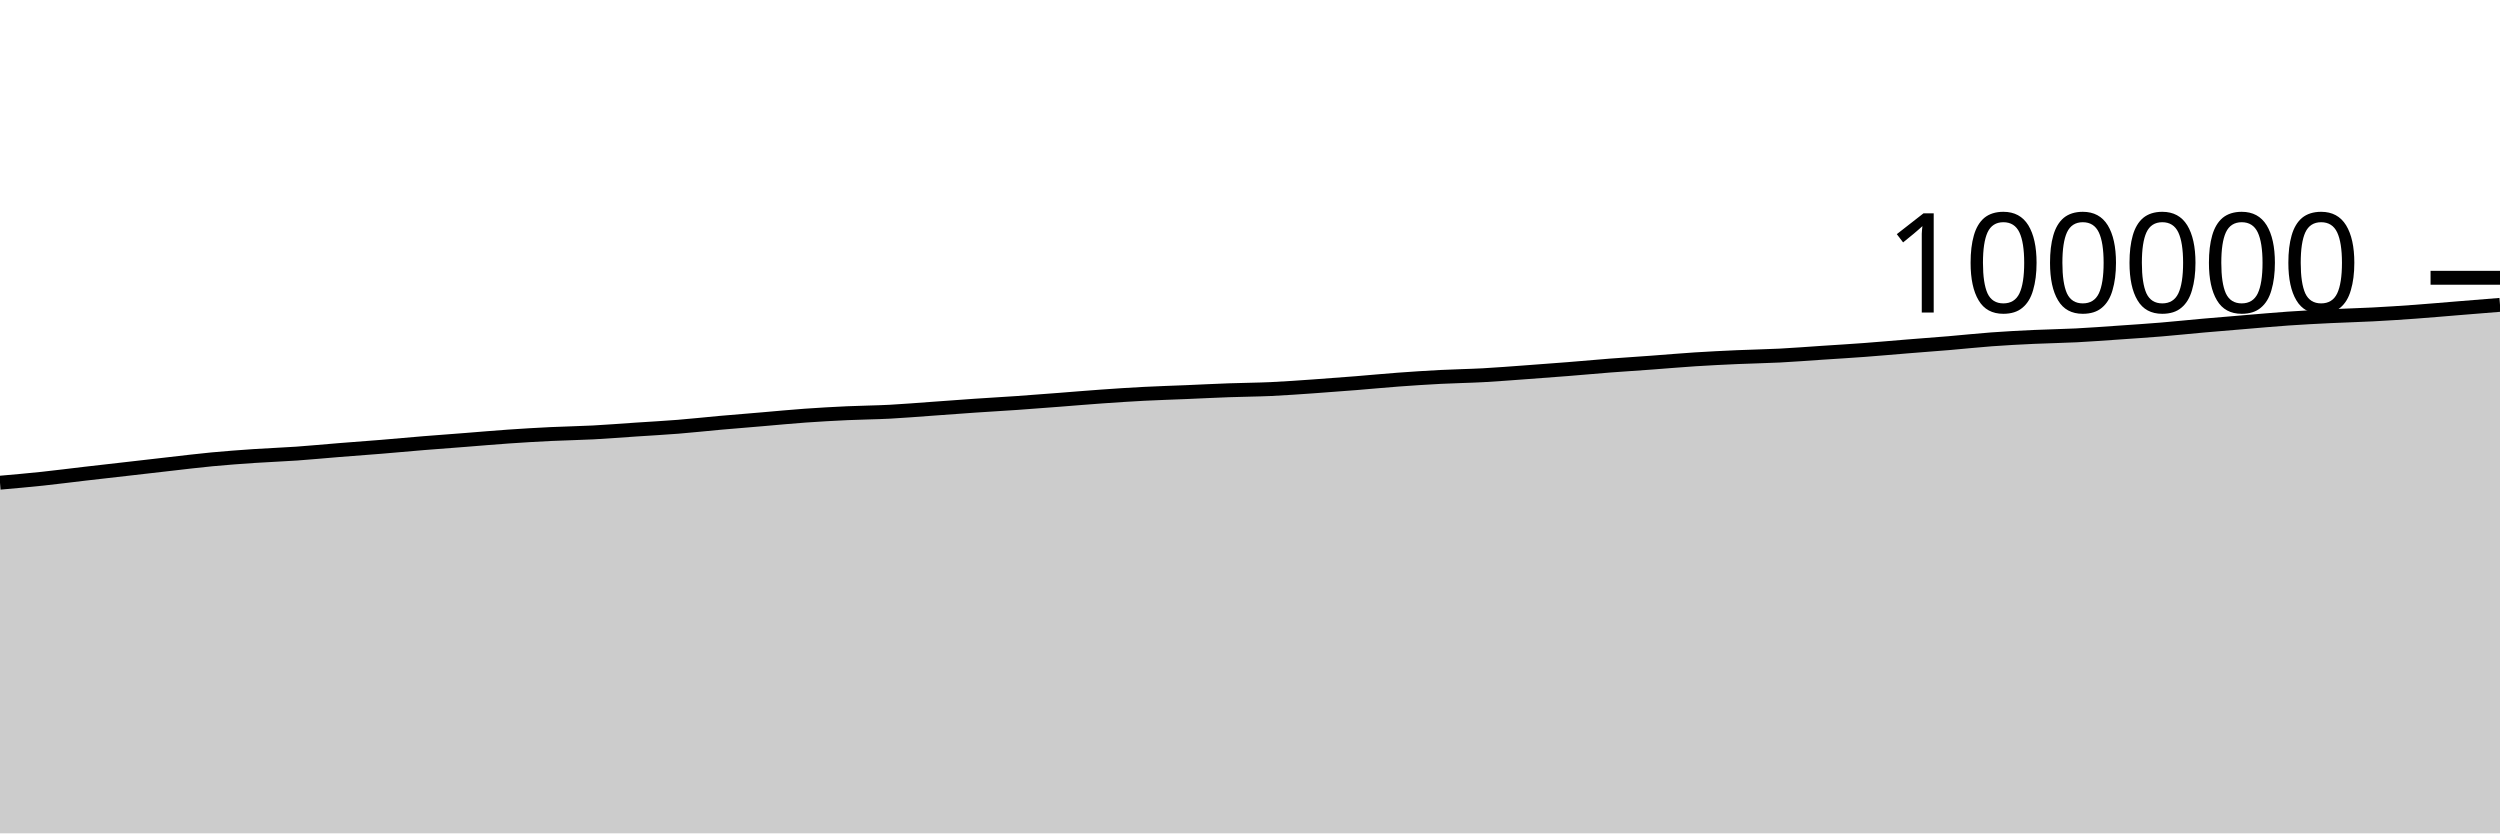
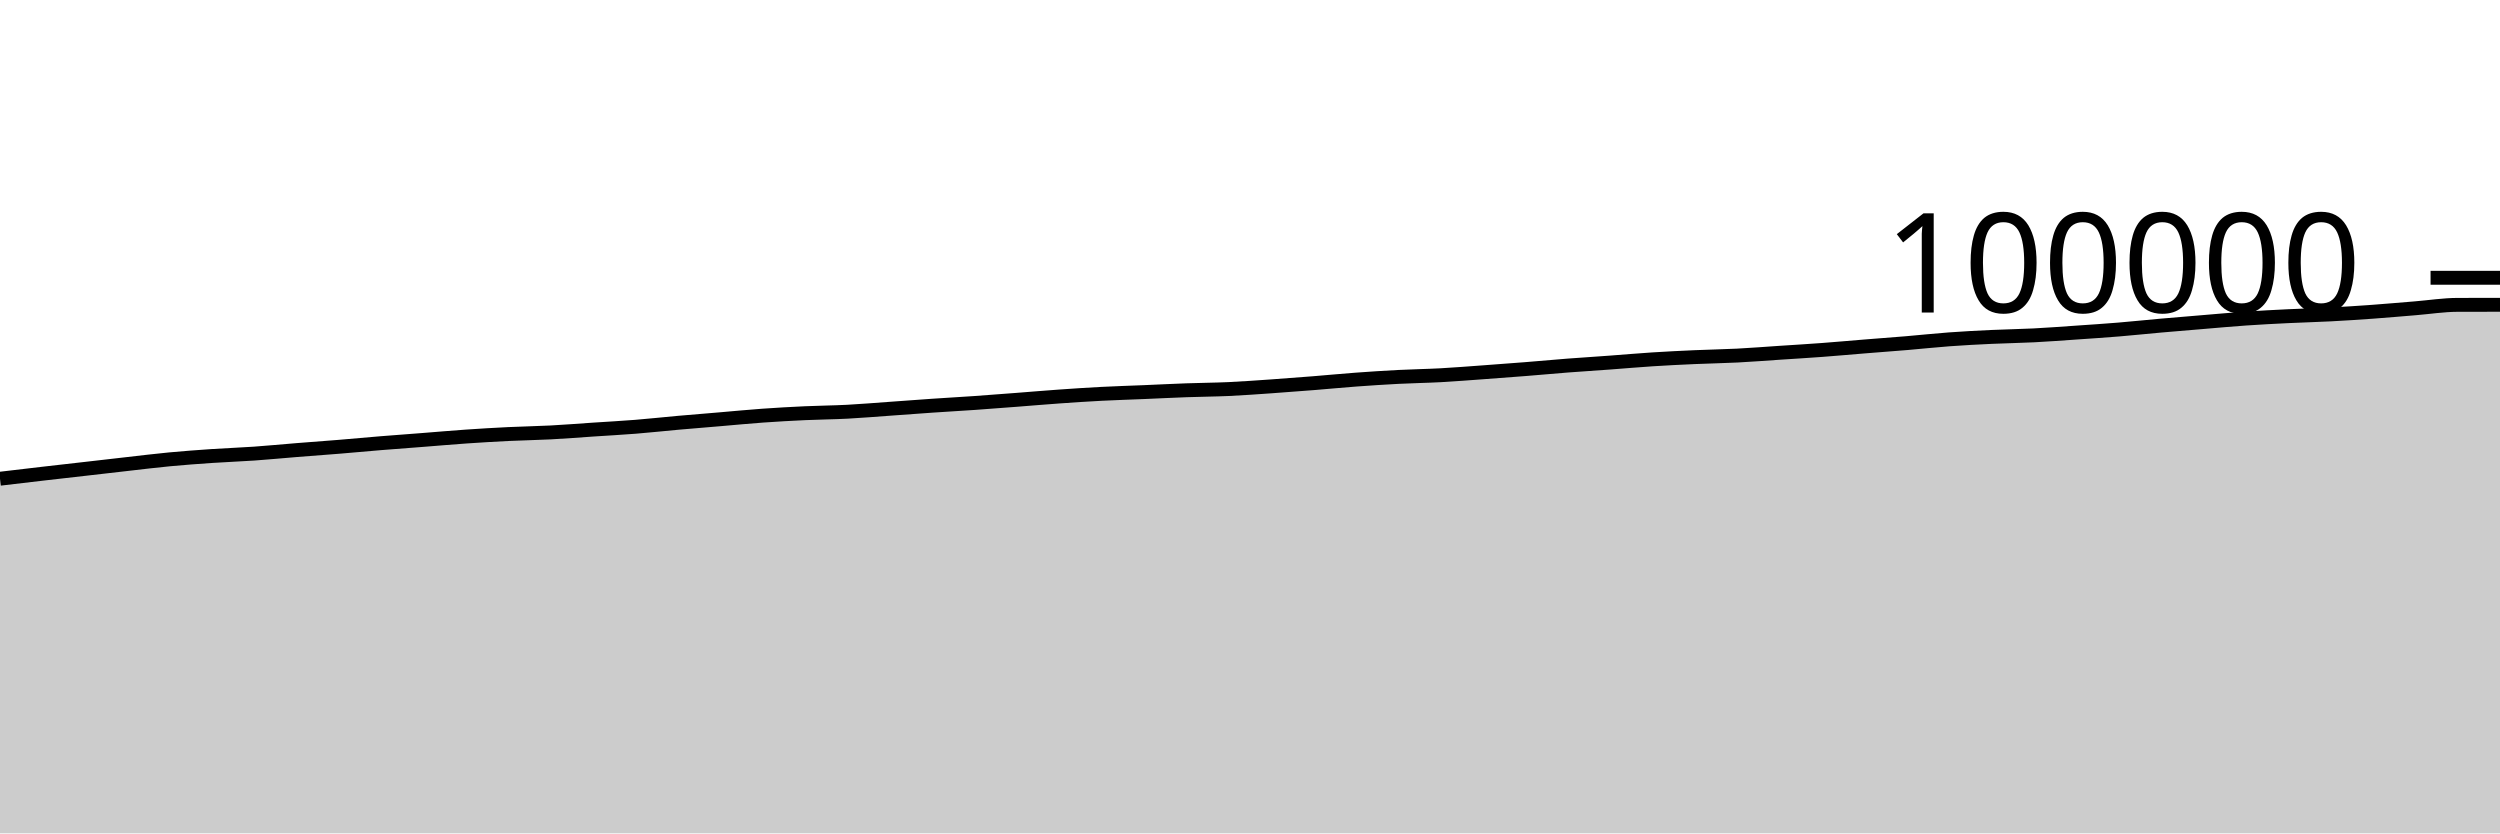
<svg xmlns="http://www.w3.org/2000/svg" viewBox="0 0 180 60">
  <g transform="translate(0,20)">
-     <path class="area" fill="rgba(0, 0, 0, 0.2)" d="M0,14.754C1.017,14.665,2.034,14.575,3.051,14.468C4.068,14.36,5.085,14.227,6.102,14.109C7.119,13.991,8.136,13.878,9.153,13.761C10.169,13.645,11.186,13.525,12.203,13.411C13.22,13.296,14.237,13.169,15.254,13.073C16.271,12.977,17.288,12.902,18.305,12.833C19.322,12.764,20.339,12.73,21.356,12.659C22.373,12.588,23.39,12.487,24.407,12.406C25.424,12.324,26.441,12.252,27.458,12.169C28.475,12.086,29.492,11.989,30.508,11.906C31.525,11.823,32.542,11.75,33.559,11.671C34.576,11.592,35.593,11.501,36.61,11.431C37.627,11.361,38.644,11.3,39.661,11.251C40.678,11.201,41.695,11.188,42.712,11.134C43.729,11.081,44.746,10.998,45.763,10.93C46.78,10.862,47.797,10.808,48.814,10.727C49.831,10.646,50.847,10.533,51.864,10.442C52.881,10.352,53.898,10.271,54.915,10.185C55.932,10.099,56.949,9.998,57.966,9.926C58.983,9.854,60,9.797,61.017,9.75C62.034,9.703,63.051,9.697,64.068,9.644C65.085,9.59,66.102,9.503,67.119,9.431C68.136,9.359,69.153,9.28,70.169,9.211C71.186,9.141,72.203,9.086,73.22,9.015C74.237,8.944,75.254,8.864,76.271,8.786C77.288,8.708,78.305,8.619,79.322,8.548C80.339,8.476,81.356,8.408,82.373,8.356C83.39,8.303,84.407,8.274,85.424,8.231C86.441,8.188,87.458,8.135,88.475,8.099C89.492,8.062,90.508,8.058,91.525,8.011C92.542,7.964,93.559,7.888,94.576,7.818C95.593,7.747,96.61,7.669,97.627,7.588C98.644,7.507,99.661,7.407,100.678,7.332C101.695,7.257,102.712,7.19,103.729,7.138C104.746,7.085,105.763,7.072,106.78,7.017C107.797,6.961,108.814,6.879,109.831,6.805C110.847,6.732,111.864,6.656,112.881,6.575C113.898,6.494,114.915,6.399,115.932,6.32C116.949,6.242,117.966,6.178,118.983,6.104C120,6.029,121.017,5.938,122.034,5.873C123.051,5.808,124.068,5.758,125.085,5.713C126.102,5.667,127.119,5.653,128.136,5.601C129.153,5.549,130.169,5.468,131.186,5.4C132.203,5.333,133.22,5.273,134.237,5.197C135.254,5.122,136.271,5.028,137.288,4.946C138.305,4.864,139.322,4.791,140.339,4.705C141.356,4.62,142.373,4.507,143.39,4.433C144.407,4.358,145.424,4.305,146.441,4.258C147.458,4.21,148.475,4.198,149.492,4.146C150.508,4.095,151.525,4.016,152.542,3.946C153.559,3.876,154.576,3.81,155.593,3.726C156.61,3.642,157.627,3.533,158.644,3.443C159.661,3.353,160.678,3.271,161.695,3.186C162.712,3.102,163.729,3.007,164.746,2.937C165.763,2.867,166.78,2.815,167.797,2.765C168.814,2.715,169.831,2.691,170.847,2.638C171.864,2.585,172.881,2.519,173.898,2.445C174.915,2.372,175.932,2.279,176.949,2.197C177.966,2.114,178.983,2.032,180,1.95L180,40C178.983,40,177.966,40,176.949,40C175.932,40,174.915,40,173.898,40C172.881,40,171.864,40,170.847,40C169.831,40,168.814,40,167.797,40C166.78,40,165.763,40,164.746,40C163.729,40,162.712,40,161.695,40C160.678,40,159.661,40,158.644,40C157.627,40,156.61,40,155.593,40C154.576,40,153.559,40,152.542,40C151.525,40,150.508,40,149.492,40C148.475,40,147.458,40,146.441,40C145.424,40,144.407,40,143.39,40C142.373,40,141.356,40,140.339,40C139.322,40,138.305,40,137.288,40C136.271,40,135.254,40,134.237,40C133.22,40,132.203,40,131.186,40C130.169,40,129.153,40,128.136,40C127.119,40,126.102,40,125.085,40C124.068,40,123.051,40,122.034,40C121.017,40,120,40,118.983,40C117.966,40,116.949,40,115.932,40C114.915,40,113.898,40,112.881,40C111.864,40,110.847,40,109.831,40C108.814,40,107.797,40,106.78,40C105.763,40,104.746,40,103.729,40C102.712,40,101.695,40,100.678,40C99.661,40,98.644,40,97.627,40C96.61,40,95.593,40,94.576,40C93.559,40,92.542,40,91.525,40C90.508,40,89.492,40,88.475,40C87.458,40,86.441,40,85.424,40C84.407,40,83.39,40,82.373,40C81.356,40,80.339,40,79.322,40C78.305,40,77.288,40,76.271,40C75.254,40,74.237,40,73.22,40C72.203,40,71.186,40,70.169,40C69.153,40,68.136,40,67.119,40C66.102,40,65.085,40,64.068,40C63.051,40,62.034,40,61.017,40C60,40,58.983,40,57.966,40C56.949,40,55.932,40,54.915,40C53.898,40,52.881,40,51.864,40C50.847,40,49.831,40,48.814,40C47.797,40,46.78,40,45.763,40C44.746,40,43.729,40,42.712,40C41.695,40,40.678,40,39.661,40C38.644,40,37.627,40,36.61,40C35.593,40,34.576,40,33.559,40C32.542,40,31.525,40,30.508,40C29.492,40,28.475,40,27.458,40C26.441,40,25.424,40,24.407,40C23.39,40,22.373,40,21.356,40C20.339,40,19.322,40,18.305,40C17.288,40,16.271,40,15.254,40C14.237,40,13.22,40,12.203,40C11.186,40,10.169,40,9.153,40C8.136,40,7.119,40,6.102,40C5.085,40,4.068,40,3.051,40C2.034,40,1.017,40,0,40Z" />
-     <path class="line" stroke="black" fill="none" d="M0,14.754C1.017,14.665,2.034,14.575,3.051,14.468C4.068,14.36,5.085,14.227,6.102,14.109C7.119,13.991,8.136,13.878,9.153,13.761C10.169,13.645,11.186,13.525,12.203,13.411C13.22,13.296,14.237,13.169,15.254,13.073C16.271,12.977,17.288,12.902,18.305,12.833C19.322,12.764,20.339,12.73,21.356,12.659C22.373,12.588,23.39,12.487,24.407,12.406C25.424,12.324,26.441,12.252,27.458,12.169C28.475,12.086,29.492,11.989,30.508,11.906C31.525,11.823,32.542,11.75,33.559,11.671C34.576,11.592,35.593,11.501,36.61,11.431C37.627,11.361,38.644,11.3,39.661,11.251C40.678,11.201,41.695,11.188,42.712,11.134C43.729,11.081,44.746,10.998,45.763,10.93C46.78,10.862,47.797,10.808,48.814,10.727C49.831,10.646,50.847,10.533,51.864,10.442C52.881,10.352,53.898,10.271,54.915,10.185C55.932,10.099,56.949,9.998,57.966,9.926C58.983,9.854,60,9.797,61.017,9.75C62.034,9.703,63.051,9.697,64.068,9.644C65.085,9.59,66.102,9.503,67.119,9.431C68.136,9.359,69.153,9.28,70.169,9.211C71.186,9.141,72.203,9.086,73.22,9.015C74.237,8.944,75.254,8.864,76.271,8.786C77.288,8.708,78.305,8.619,79.322,8.548C80.339,8.476,81.356,8.408,82.373,8.356C83.39,8.303,84.407,8.274,85.424,8.231C86.441,8.188,87.458,8.135,88.475,8.099C89.492,8.062,90.508,8.058,91.525,8.011C92.542,7.964,93.559,7.888,94.576,7.818C95.593,7.747,96.61,7.669,97.627,7.588C98.644,7.507,99.661,7.407,100.678,7.332C101.695,7.257,102.712,7.19,103.729,7.138C104.746,7.085,105.763,7.072,106.78,7.017C107.797,6.961,108.814,6.879,109.831,6.805C110.847,6.732,111.864,6.656,112.881,6.575C113.898,6.494,114.915,6.399,115.932,6.32C116.949,6.242,117.966,6.178,118.983,6.104C120,6.029,121.017,5.938,122.034,5.873C123.051,5.808,124.068,5.758,125.085,5.713C126.102,5.667,127.119,5.653,128.136,5.601C129.153,5.549,130.169,5.468,131.186,5.4C132.203,5.333,133.22,5.273,134.237,5.197C135.254,5.122,136.271,5.028,137.288,4.946C138.305,4.864,139.322,4.791,140.339,4.705C141.356,4.62,142.373,4.507,143.39,4.433C144.407,4.358,145.424,4.305,146.441,4.258C147.458,4.21,148.475,4.198,149.492,4.146C150.508,4.095,151.525,4.016,152.542,3.946C153.559,3.876,154.576,3.81,155.593,3.726C156.61,3.642,157.627,3.533,158.644,3.443C159.661,3.353,160.678,3.271,161.695,3.186C162.712,3.102,163.729,3.007,164.746,2.937C165.763,2.867,166.78,2.815,167.797,2.765C168.814,2.715,169.831,2.691,170.847,2.638C171.864,2.585,172.881,2.519,173.898,2.445C174.915,2.372,175.932,2.279,176.949,2.197C177.966,2.114,178.983,2.032,180,1.95" />
+     <path class="area" fill="rgba(0, 0, 0, 0.2)" d="M0,14.468C1.017,14.347,2.034,14.227,3.051,14.109C4.068,13.991,5.085,13.878,6.102,13.761C7.119,13.645,8.136,13.525,9.153,13.411C10.169,13.296,11.186,13.169,12.203,13.073C13.22,12.977,14.237,12.902,15.254,12.833C16.271,12.764,17.288,12.73,18.305,12.659C19.322,12.588,20.339,12.487,21.356,12.406C22.373,12.324,23.39,12.252,24.407,12.169C25.424,12.086,26.441,11.989,27.458,11.906C28.475,11.823,29.492,11.75,30.508,11.671C31.525,11.592,32.542,11.501,33.559,11.431C34.576,11.361,35.593,11.3,36.61,11.251C37.627,11.201,38.644,11.188,39.661,11.134C40.678,11.081,41.695,10.998,42.712,10.93C43.729,10.862,44.746,10.808,45.763,10.727C46.78,10.646,47.797,10.533,48.814,10.442C49.831,10.352,50.847,10.271,51.864,10.185C52.881,10.099,53.898,9.998,54.915,9.926C55.932,9.854,56.949,9.797,57.966,9.75C58.983,9.703,60,9.697,61.017,9.644C62.034,9.59,63.051,9.503,64.068,9.431C65.085,9.359,66.102,9.28,67.119,9.211C68.136,9.141,69.153,9.086,70.169,9.015C71.186,8.944,72.203,8.864,73.22,8.786C74.237,8.708,75.254,8.619,76.271,8.548C77.288,8.476,78.305,8.408,79.322,8.356C80.339,8.303,81.356,8.274,82.373,8.231C83.39,8.188,84.407,8.135,85.424,8.099C86.441,8.062,87.458,8.058,88.475,8.011C89.492,7.964,90.508,7.888,91.525,7.818C92.542,7.747,93.559,7.669,94.576,7.588C95.593,7.507,96.61,7.407,97.627,7.332C98.644,7.257,99.661,7.19,100.678,7.138C101.695,7.085,102.712,7.072,103.729,7.017C104.746,6.961,105.763,6.879,106.78,6.805C107.797,6.732,108.814,6.656,109.831,6.575C110.847,6.494,111.864,6.399,112.881,6.32C113.898,6.242,114.915,6.178,115.932,6.104C116.949,6.029,117.966,5.938,118.983,5.873C120,5.808,121.017,5.758,122.034,5.713C123.051,5.667,124.068,5.653,125.085,5.601C126.102,5.549,127.119,5.468,128.136,5.4C129.153,5.333,130.169,5.273,131.186,5.197C132.203,5.122,133.22,5.028,134.237,4.946C135.254,4.864,136.271,4.791,137.288,4.705C138.305,4.62,139.322,4.507,140.339,4.433C141.356,4.358,142.373,4.305,143.39,4.258C144.407,4.21,145.424,4.198,146.441,4.146C147.458,4.095,148.475,4.016,149.492,3.946C150.508,3.876,151.525,3.81,152.542,3.726C153.559,3.642,154.576,3.533,155.593,3.443C156.61,3.353,157.627,3.271,158.644,3.186C159.661,3.102,160.678,3.007,161.695,2.937C162.712,2.867,163.729,2.815,164.746,2.765C165.763,2.715,166.78,2.691,167.797,2.638C168.814,2.585,169.831,2.519,170.847,2.445C171.864,2.372,172.881,2.279,173.898,2.197C174.915,2.114,175.932,1.952,176.949,1.95C177.966,1.948,178.983,1.947,180,1.946L180,40C178.983,40,177.966,40,176.949,40C175.932,40,174.915,40,173.898,40C172.881,40,171.864,40,170.847,40C169.831,40,168.814,40,167.797,40C166.78,40,165.763,40,164.746,40C163.729,40,162.712,40,161.695,40C160.678,40,159.661,40,158.644,40C157.627,40,156.61,40,155.593,40C154.576,40,153.559,40,152.542,40C151.525,40,150.508,40,149.492,40C148.475,40,147.458,40,146.441,40C145.424,40,144.407,40,143.39,40C142.373,40,141.356,40,140.339,40C139.322,40,138.305,40,137.288,40C136.271,40,135.254,40,134.237,40C133.22,40,132.203,40,131.186,40C130.169,40,129.153,40,128.136,40C127.119,40,126.102,40,125.085,40C124.068,40,123.051,40,122.034,40C121.017,40,120,40,118.983,40C117.966,40,116.949,40,115.932,40C114.915,40,113.898,40,112.881,40C111.864,40,110.847,40,109.831,40C108.814,40,107.797,40,106.78,40C105.763,40,104.746,40,103.729,40C102.712,40,101.695,40,100.678,40C99.661,40,98.644,40,97.627,40C96.61,40,95.593,40,94.576,40C93.559,40,92.542,40,91.525,40C90.508,40,89.492,40,88.475,40C87.458,40,86.441,40,85.424,40C84.407,40,83.39,40,82.373,40C81.356,40,80.339,40,79.322,40C78.305,40,77.288,40,76.271,40C75.254,40,74.237,40,73.22,40C72.203,40,71.186,40,70.169,40C69.153,40,68.136,40,67.119,40C66.102,40,65.085,40,64.068,40C63.051,40,62.034,40,61.017,40C60,40,58.983,40,57.966,40C56.949,40,55.932,40,54.915,40C53.898,40,52.881,40,51.864,40C50.847,40,49.831,40,48.814,40C47.797,40,46.78,40,45.763,40C44.746,40,43.729,40,42.712,40C41.695,40,40.678,40,39.661,40C38.644,40,37.627,40,36.61,40C35.593,40,34.576,40,33.559,40C32.542,40,31.525,40,30.508,40C29.492,40,28.475,40,27.458,40C26.441,40,25.424,40,24.407,40C23.39,40,22.373,40,21.356,40C20.339,40,19.322,40,18.305,40C17.288,40,16.271,40,15.254,40C14.237,40,13.22,40,12.203,40C11.186,40,10.169,40,9.153,40C8.136,40,7.119,40,6.102,40C5.085,40,4.068,40,3.051,40C2.034,40,1.017,40,0,40Z" />
+     <path class="line" stroke="black" fill="none" d="M0,14.468C1.017,14.347,2.034,14.227,3.051,14.109C4.068,13.991,5.085,13.878,6.102,13.761C7.119,13.645,8.136,13.525,9.153,13.411C10.169,13.296,11.186,13.169,12.203,13.073C13.22,12.977,14.237,12.902,15.254,12.833C16.271,12.764,17.288,12.73,18.305,12.659C19.322,12.588,20.339,12.487,21.356,12.406C22.373,12.324,23.39,12.252,24.407,12.169C25.424,12.086,26.441,11.989,27.458,11.906C28.475,11.823,29.492,11.75,30.508,11.671C31.525,11.592,32.542,11.501,33.559,11.431C34.576,11.361,35.593,11.3,36.61,11.251C37.627,11.201,38.644,11.188,39.661,11.134C40.678,11.081,41.695,10.998,42.712,10.93C43.729,10.862,44.746,10.808,45.763,10.727C46.78,10.646,47.797,10.533,48.814,10.442C49.831,10.352,50.847,10.271,51.864,10.185C52.881,10.099,53.898,9.998,54.915,9.926C55.932,9.854,56.949,9.797,57.966,9.75C58.983,9.703,60,9.697,61.017,9.644C62.034,9.59,63.051,9.503,64.068,9.431C65.085,9.359,66.102,9.28,67.119,9.211C68.136,9.141,69.153,9.086,70.169,9.015C71.186,8.944,72.203,8.864,73.22,8.786C74.237,8.708,75.254,8.619,76.271,8.548C77.288,8.476,78.305,8.408,79.322,8.356C80.339,8.303,81.356,8.274,82.373,8.231C83.39,8.188,84.407,8.135,85.424,8.099C86.441,8.062,87.458,8.058,88.475,8.011C89.492,7.964,90.508,7.888,91.525,7.818C92.542,7.747,93.559,7.669,94.576,7.588C95.593,7.507,96.61,7.407,97.627,7.332C98.644,7.257,99.661,7.19,100.678,7.138C101.695,7.085,102.712,7.072,103.729,7.017C104.746,6.961,105.763,6.879,106.78,6.805C107.797,6.732,108.814,6.656,109.831,6.575C110.847,6.494,111.864,6.399,112.881,6.32C113.898,6.242,114.915,6.178,115.932,6.104C116.949,6.029,117.966,5.938,118.983,5.873C120,5.808,121.017,5.758,122.034,5.713C123.051,5.667,124.068,5.653,125.085,5.601C126.102,5.549,127.119,5.468,128.136,5.4C129.153,5.333,130.169,5.273,131.186,5.197C132.203,5.122,133.22,5.028,134.237,4.946C135.254,4.864,136.271,4.791,137.288,4.705C138.305,4.62,139.322,4.507,140.339,4.433C141.356,4.358,142.373,4.305,143.39,4.258C144.407,4.21,145.424,4.198,146.441,4.146C147.458,4.095,148.475,4.016,149.492,3.946C150.508,3.876,151.525,3.81,152.542,3.726C153.559,3.642,154.576,3.533,155.593,3.443C156.61,3.353,157.627,3.271,158.644,3.186C159.661,3.102,160.678,3.007,161.695,2.937C162.712,2.867,163.729,2.815,164.746,2.765C165.763,2.715,166.78,2.691,167.797,2.638C168.814,2.585,169.831,2.519,170.847,2.445C171.864,2.372,172.881,2.279,173.898,2.197C174.915,2.114,175.932,1.952,176.949,1.95C177.966,1.948,178.983,1.947,180,1.946" />
    <path class="axis-ceiling" stroke-width="1" stroke="black" fill="none" d="M175,0L180,0" />
    <text class="axis-ceiling-label" font-family="sans-serif" text-anchor="end" font-size="10px" x="170" y="2.5">100000</text>
  </g>
</svg>
